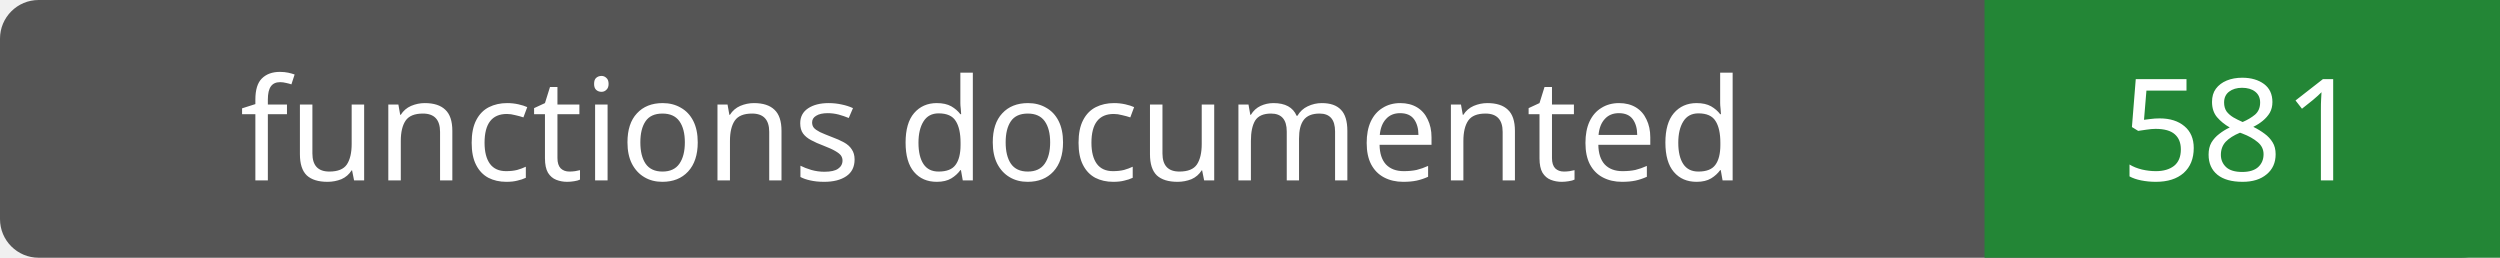
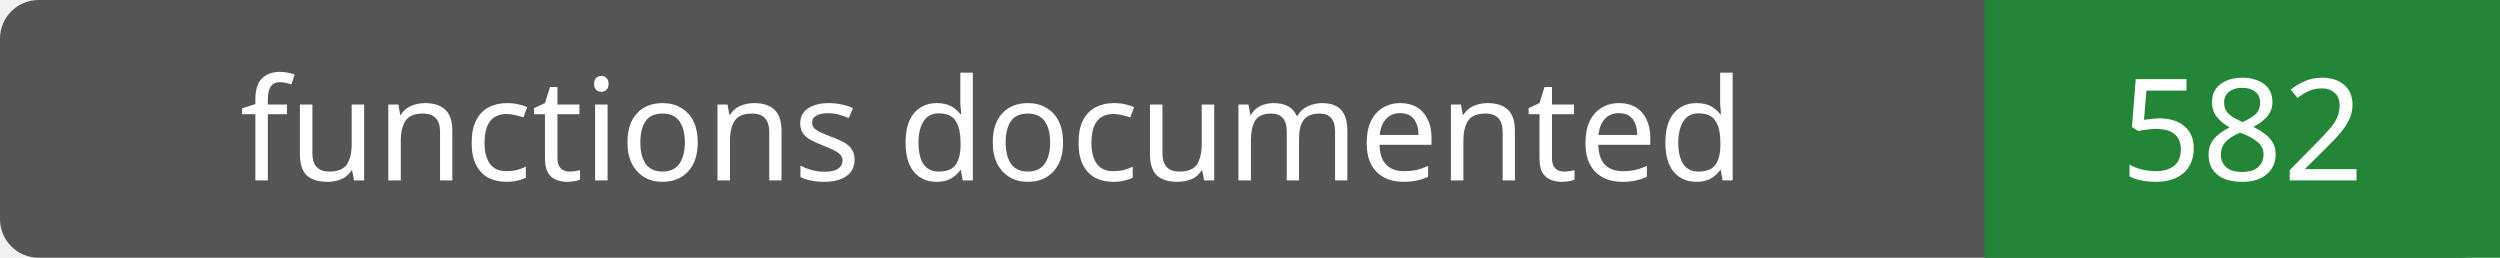
- <svg xmlns="http://www.w3.org/2000/svg" width="194" height="20" role="img" aria-label="functions documented: 581">
+ <svg xmlns="http://www.w3.org/2000/svg" width="194" height="20" role="img" aria-label="functions documented: 582">
  <rect width="194" height="20" rx="3" fill="#555" />
  <path fill="#238636" d="M154 0h40v20H154z" />
  <g fill="#fff" text-anchor="middle" font-family="Verdana,sans-serif" font-size="11">
    <text x="77.0" y="14">functions documented</text>
-     <text x="174.0" y="14">581</text>
+     <text x="174.0" y="14">582</text>
  </g>
</svg>
